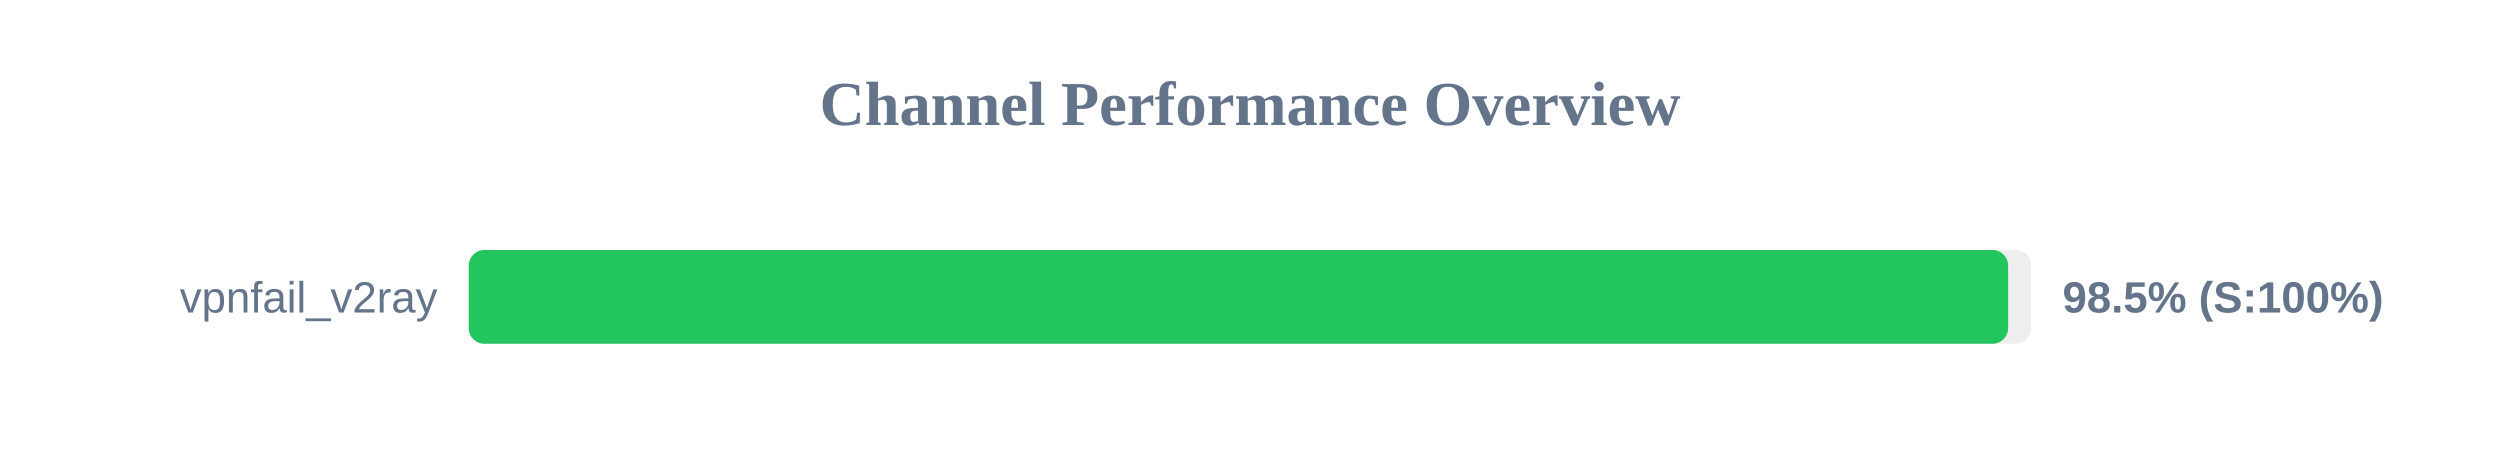
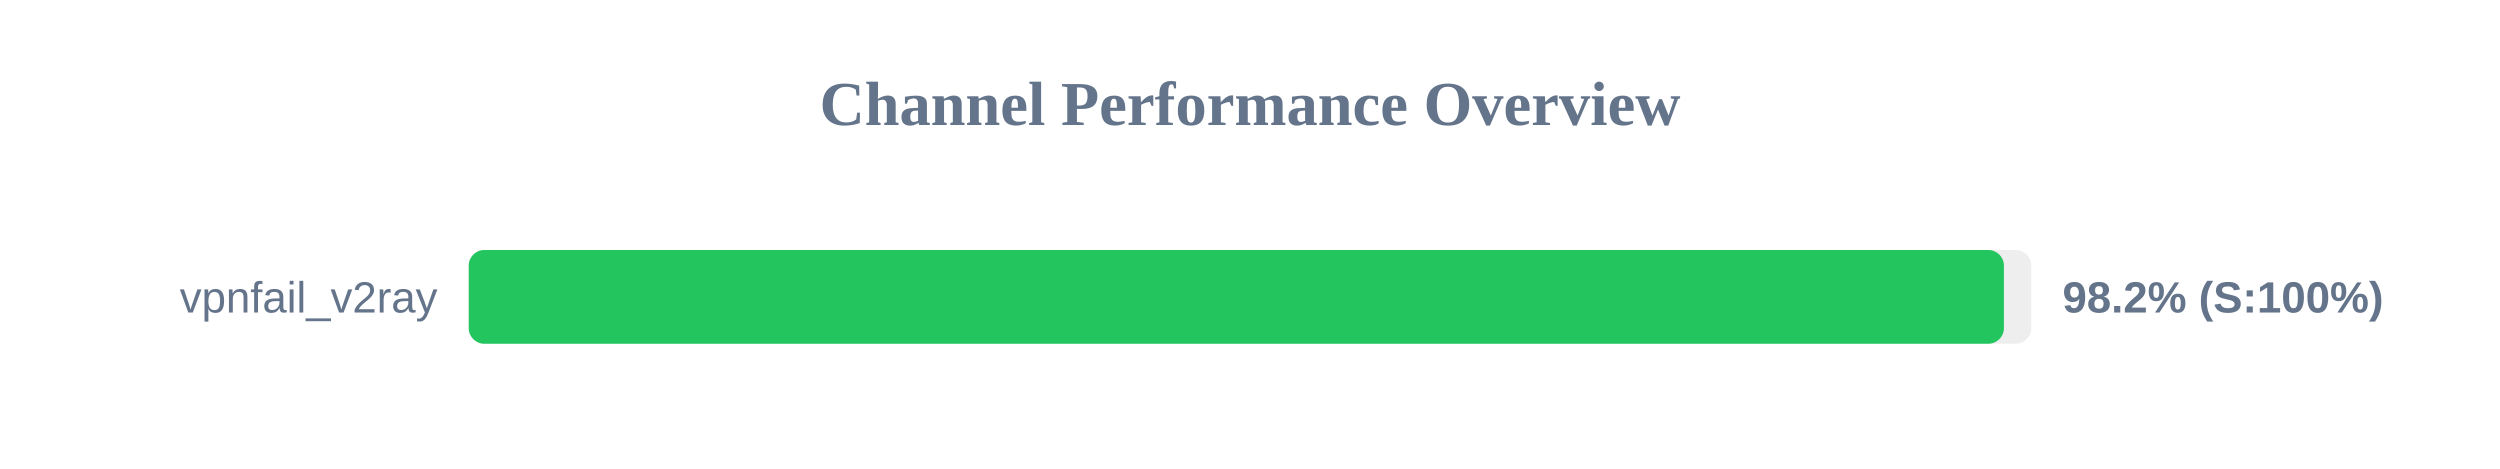
<svg xmlns="http://www.w3.org/2000/svg" width="800" height="150" version="1.1">
  <style>
        .row { font: 14px Arial; fill: #64748b; }
        .score { font: bold 14px Arial; fill: #64748b; }
    </style>
  <text x="400" y="40" text-anchor="middle" font-size="20px" font-weight="bold" fill="#64748b">Channel Performance Overview</text>
  <rect x="150" y="80" width="500" height="30" fill="#eee" rx="5" />
-   <rect x="150" y="80" width="492.6" height="30" fill="#22c55e" rx="5" />
+   <rect x="150" y="80" width="491.25" height="30" fill="#22c55e" rx="5" />
  <text x="140" y="100" text-anchor="end" class="row">vpnfail_v2ray</text>
-   <text x="660" y="100" text-anchor="start" class="score">98.5% (S:100%)</text>
+   <text x="660" y="100" text-anchor="start" class="score">98.2% (S:100%)</text>
</svg>
